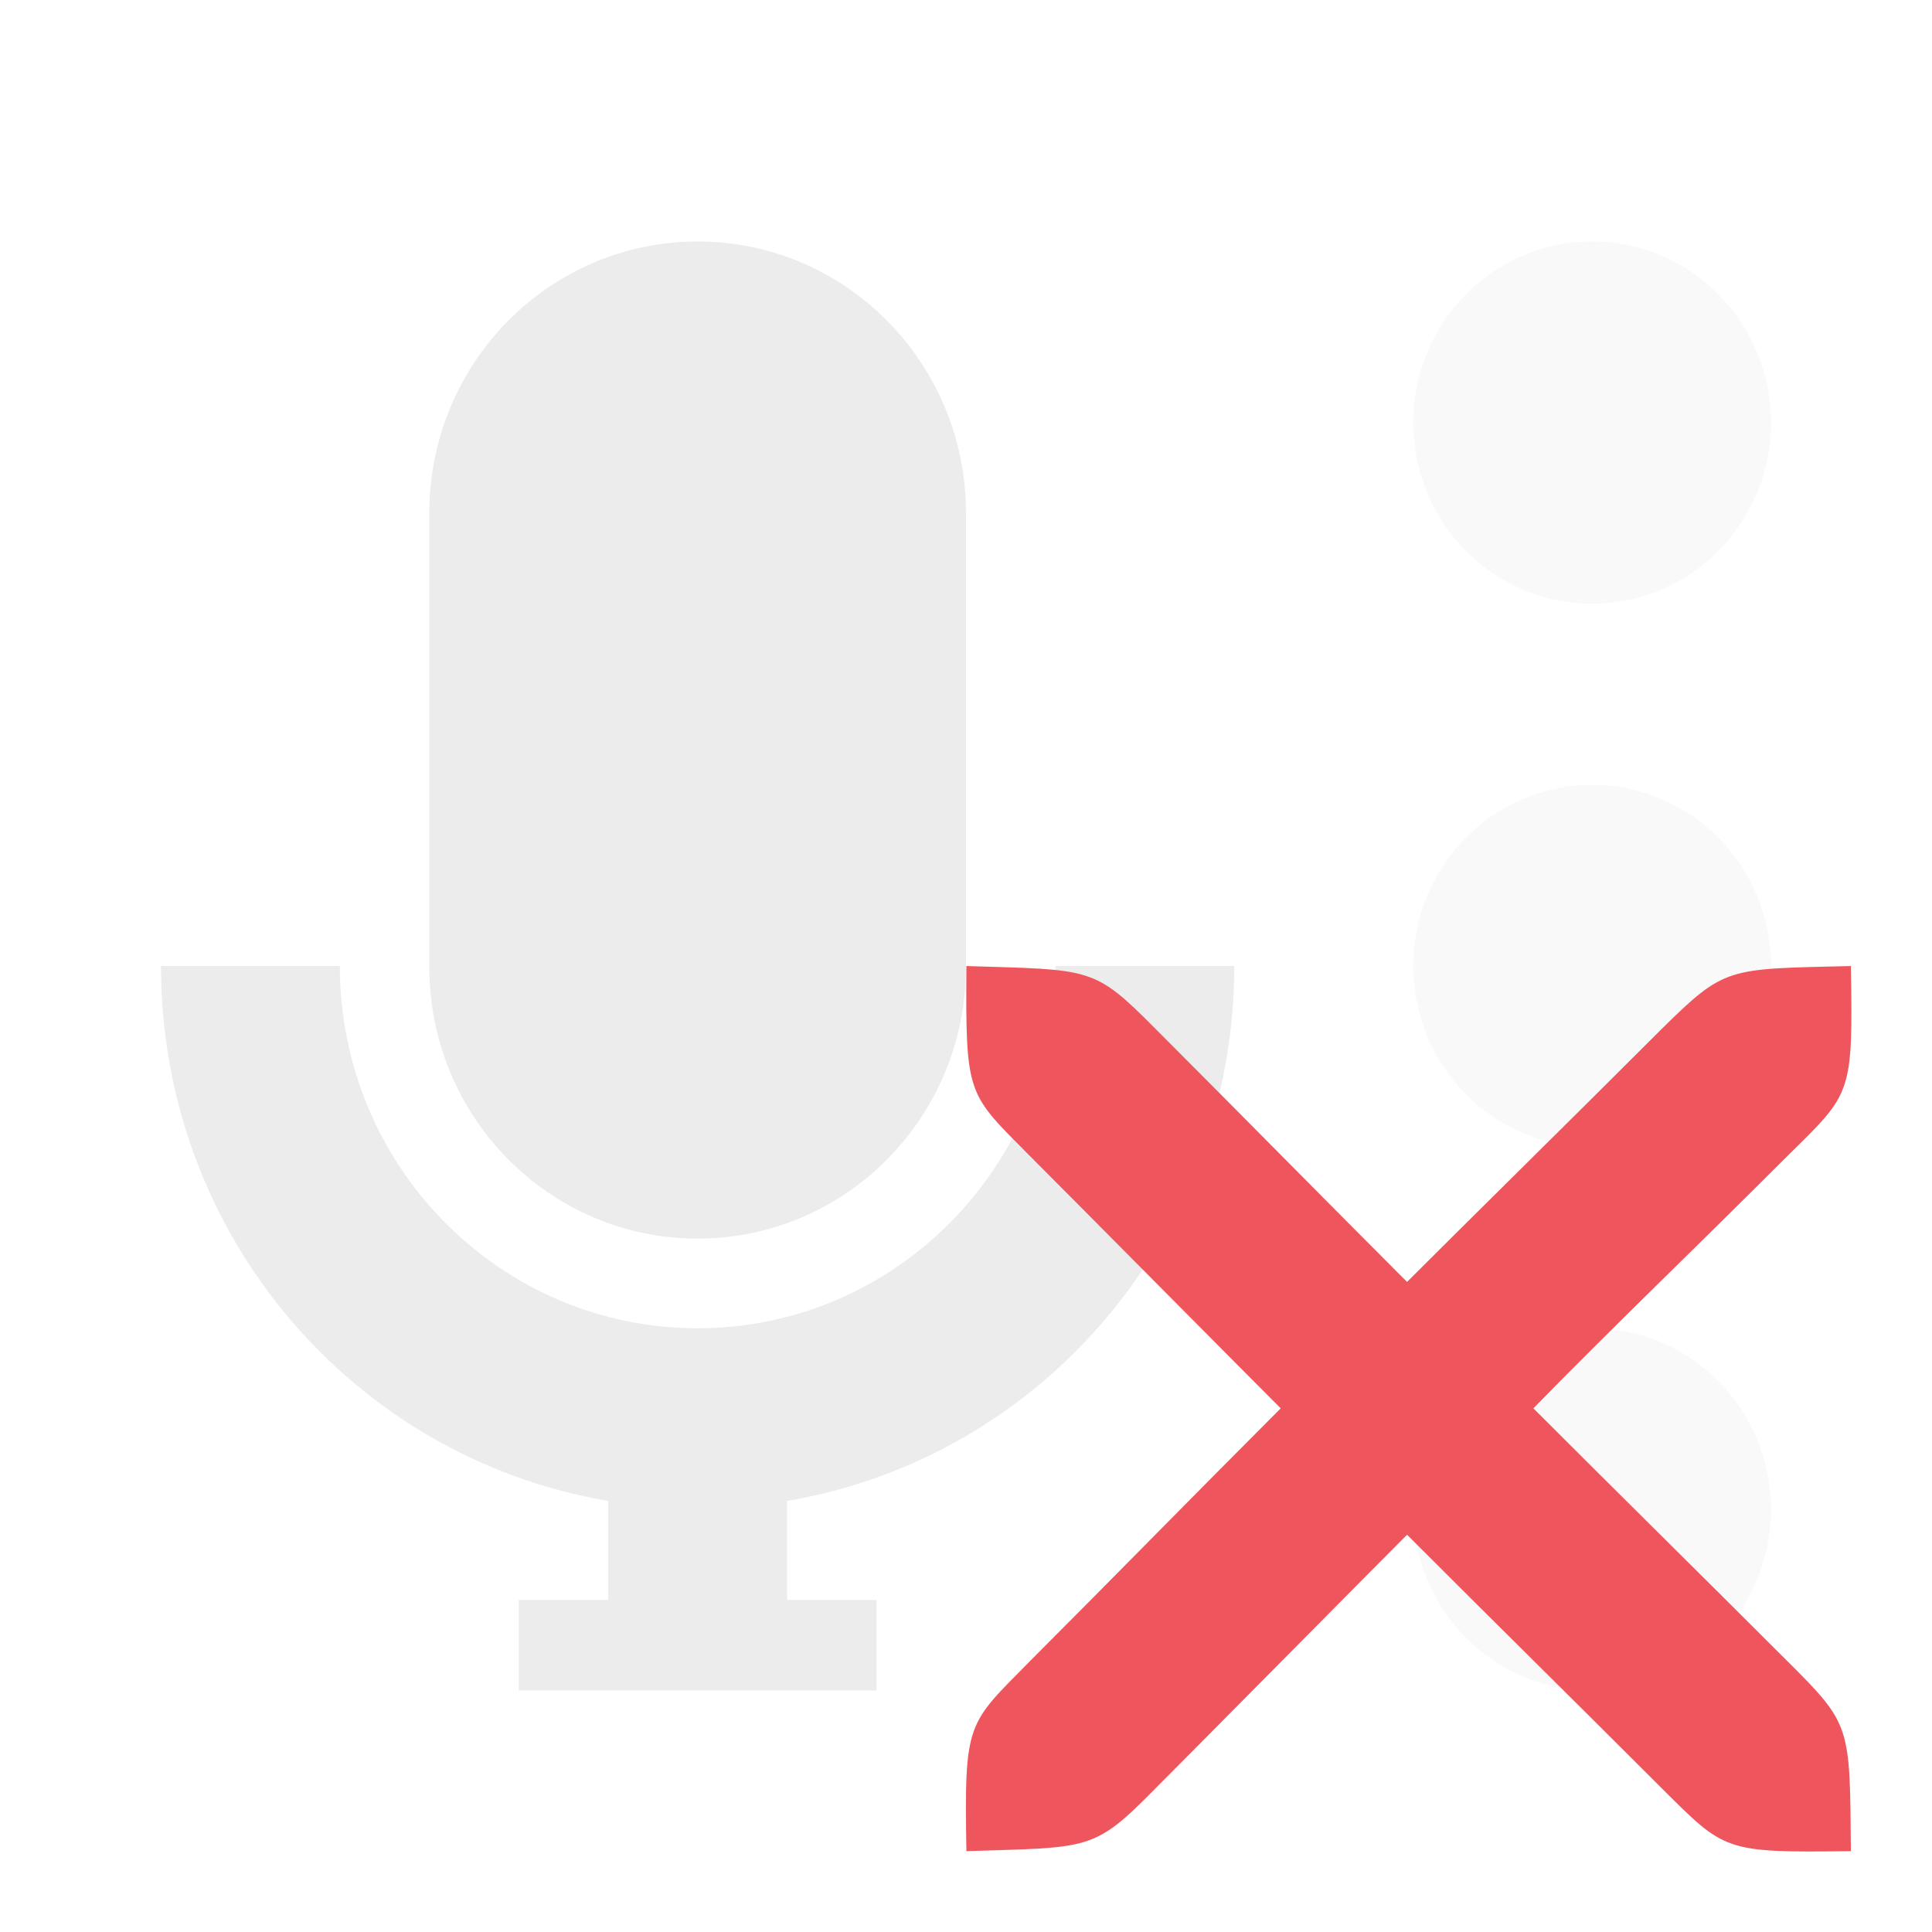
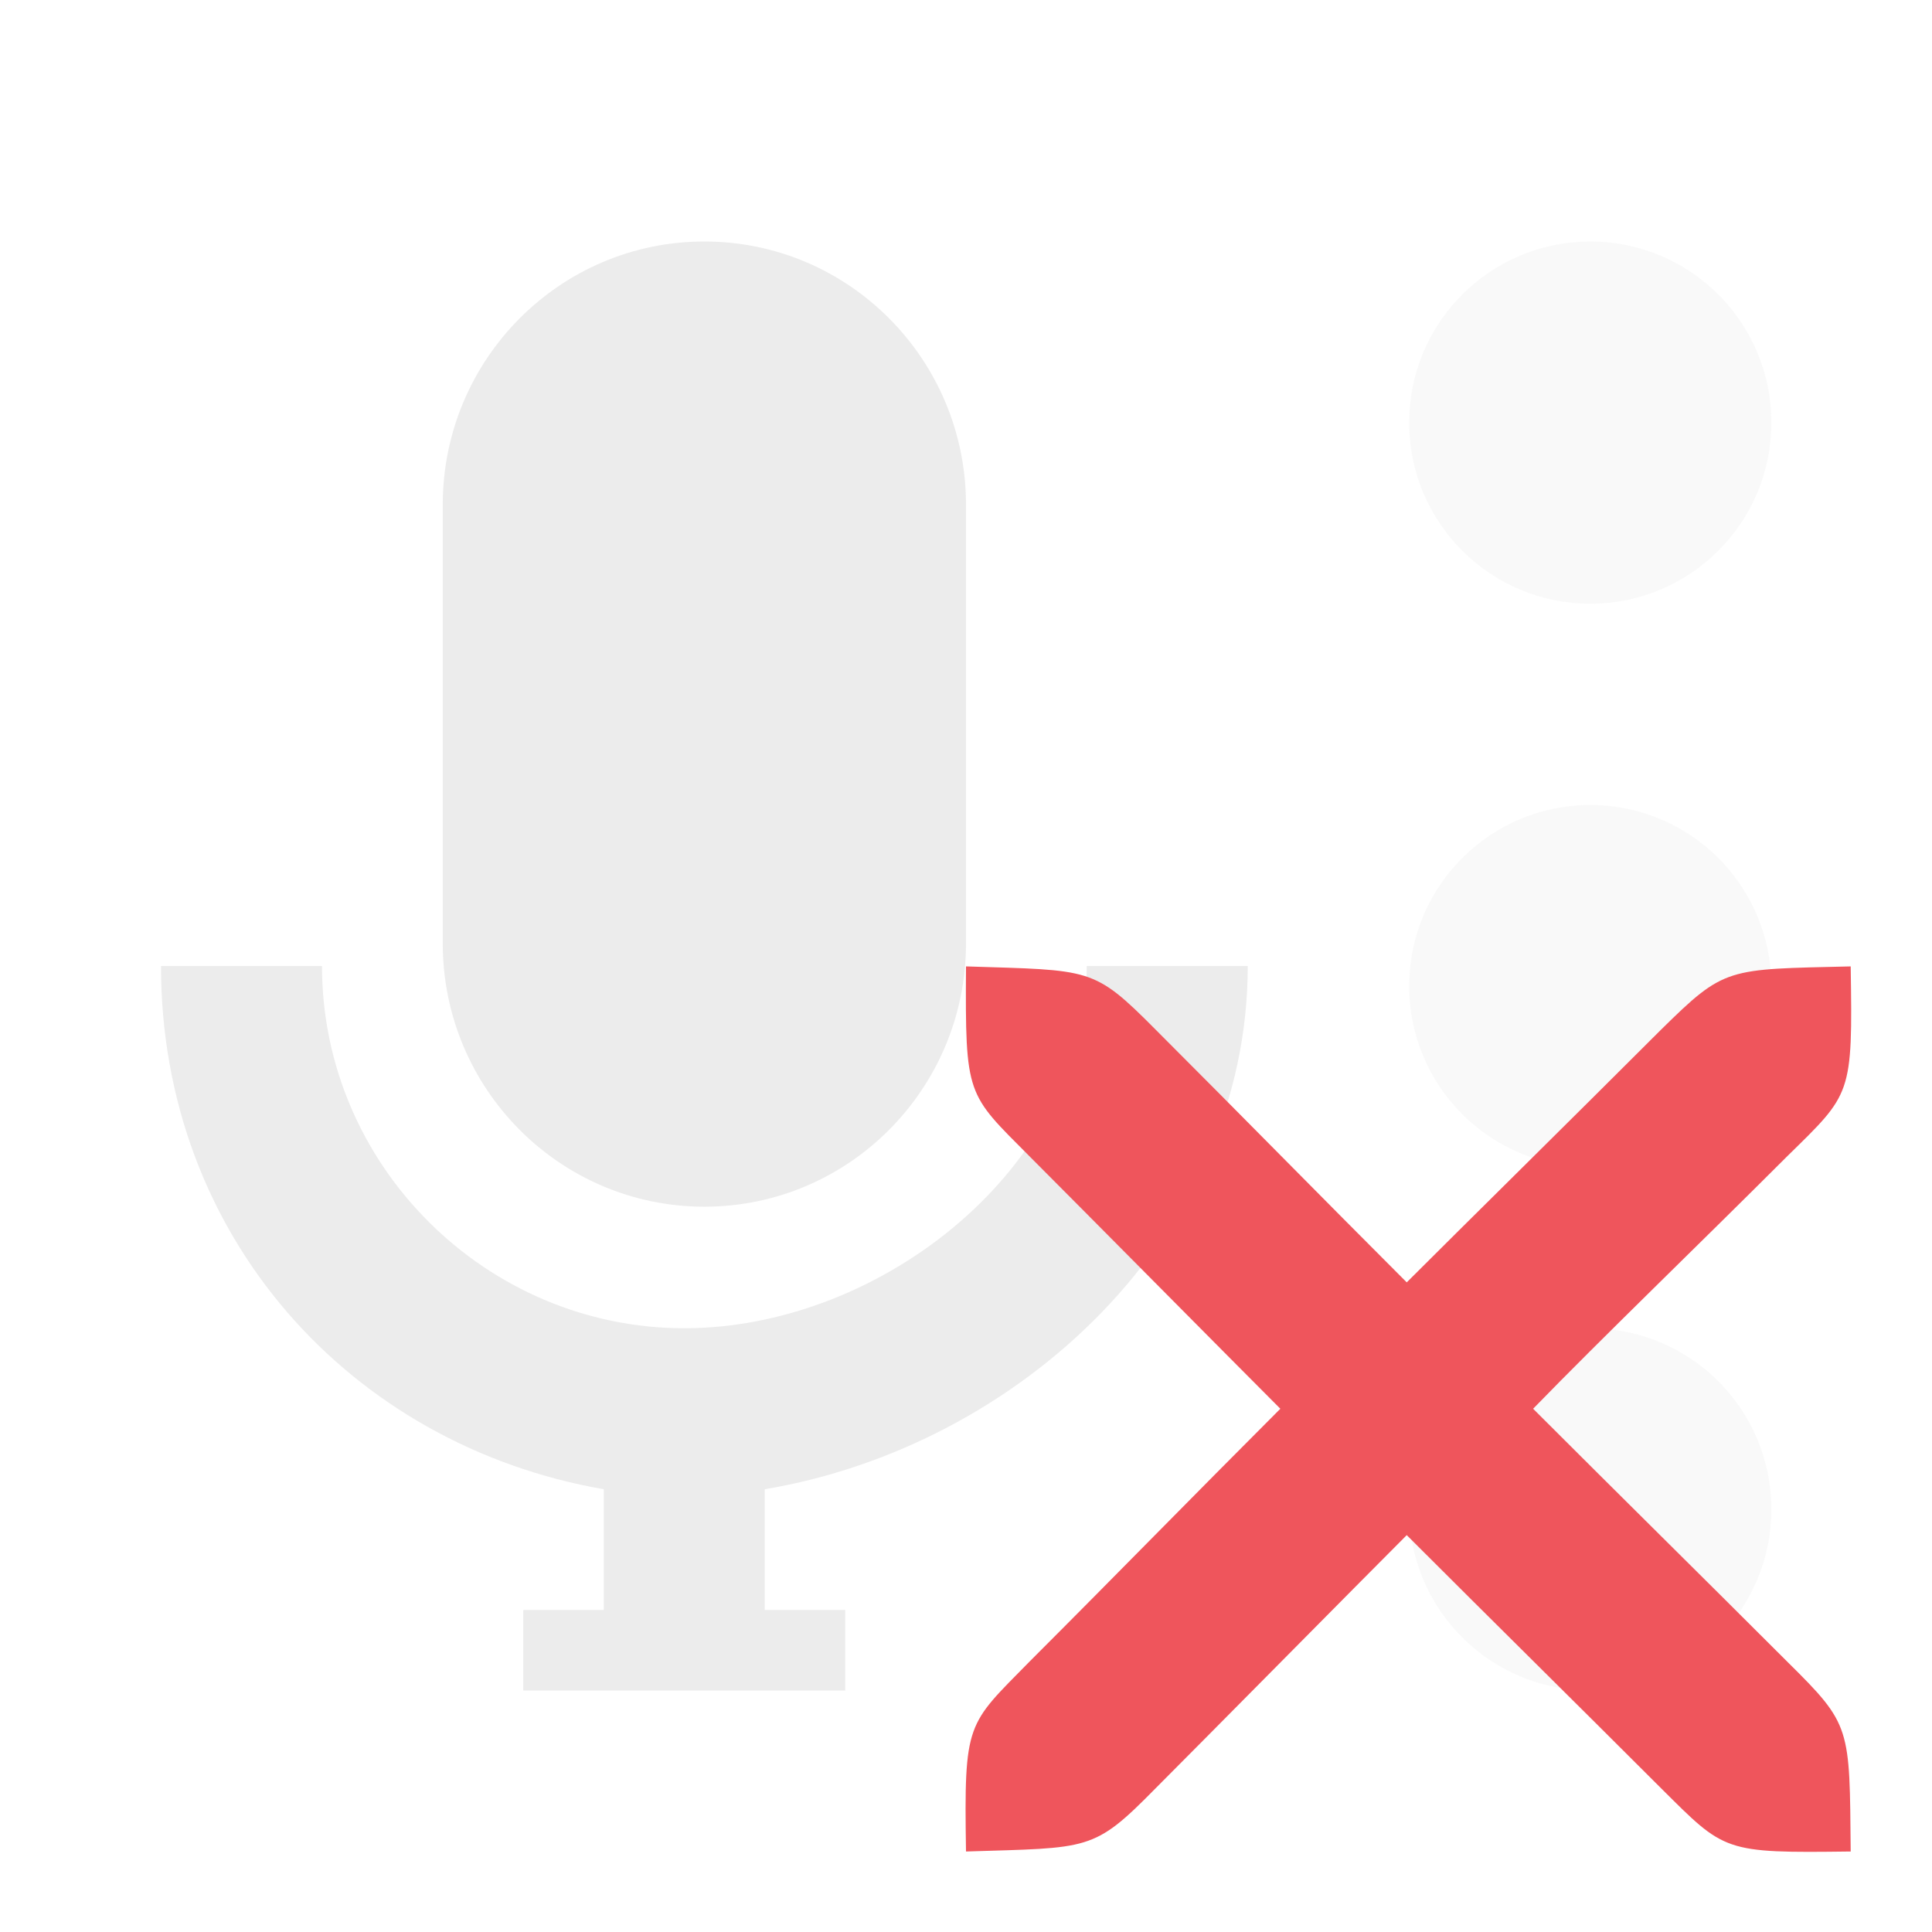
- <svg xmlns="http://www.w3.org/2000/svg" viewBox="0 0 48 48">
-   <path d="m 17.333 6 c -3.682 0 -6.667 3.02 -6.667 6.75 l 0 11.273 c 0 3.728 2.984 6.75 6.667 6.75 c 3.682 0 6.667 -3.02 6.667 -6.75 l 0 -11.273 c 0 -3.728 -2.984 -6.75 -6.667 -6.75" style="fill:#ececec;fill-opacity:1" />
-   <path d="m 4 24 c 0 6.696 4.798 12.224 11.11 13.289 l 0 2.462 -2.222 0 0 2.25 8.889 0 0 -2.25 -2.222 0 0 -2.462 c 6.313 -1.064 11.11 -6.595 11.11 -13.289 l -4.444 0 c 0 4.97 -3.98 9 -8.889 9 -4.909 0 -8.889 -4.03 -8.889 -9 l -4.444 0 z" style="fill:#ececec;fill-opacity:1" />
-   <path d="m 44 10.5 a 4.444 4.5 0 0 1 -8.889 0 4.444 4.5 0 1 1 8.889 0 z" style="fill:#ececec;opacity:0.3;fill-opacity:1" />
-   <path d="M 44 24 A 4.444 4.5 0 0 1 35.111 24 4.444 4.5 0 1 1 44 24 z" style="fill:#ececec;opacity:0.3;fill-opacity:1" />
-   <path d="m 44 37.5 a 4.444 4.5 0 0 1 -8.889 0 4.444 4.5 0 1 1 8.889 0 z" style="fill:#ececec;opacity:0.3;fill-opacity:1" />
-   <path d="m 24.01 45.991 c 3.084 -0.098 3.158 0.006 4.709 -1.571 1.11 -1.111 5.129 -5.179 6.239 -6.289 2.22 2.221 4.099 4.068 6.318 6.289 1.588 1.577 1.542 1.611 4.709 1.571 -0.028 -3.102 0.018 -3.135 -1.57 -4.712 -2.22 -2.221 -4.099 -4.068 -6.318 -6.289 1.754 -1.804 4.099 -4.056 6.318 -6.277 1.588 -1.565 1.622 -1.497 1.57 -4.712 -3.087 0.074 -3.121 0.006 -4.709 1.571 -2.22 2.221 -4.881 4.838 -6.318 6.277 -2.22 -2.221 -4.02 -4.056 -6.239 -6.277 -1.551 -1.565 -1.591 -1.473 -4.709 -1.571 -0.021 3.24 0.018 3.148 1.57 4.712 1.11 1.111 5.129 5.166 6.239 6.277 -2.22 2.221 -4.02 4.068 -6.239 6.289 -1.551 1.577 -1.625 1.473 -1.57 4.712 z" style="fill:#ef555c;fill-opacity:1;fill-rule:evenodd" />
+ <svg xmlns="http://www.w3.org/2000/svg" version="1.1" viewBox="0 0 48 48">
+   <path d="m17.5 6c-3.59 0-6.5 2.93-6.5 6.54v10.9c0 3.61 2.91 6.54 6.5 6.54 3.59 0 6.5-2.93 6.5-6.54v-10.9c0-3.61-2.91-6.54-6.5-6.54zm-13.5 18c0 6.7 4.69 11.9 11 13v3h-2v2h8v-2h-2v-3c6.31-1.06 12-6.31 12-13h-4c0 4.97-5.09 9-10 9s-9-4.03-9-9h-4z" style="fill:#ececec" />
+   <path d="m39.2 6.01a4.5 4.5 0 0 0-4.19 4.49 4.5 4.5 0 0 0 9 0 4.5 4.5 0 0 0-4.81-4.49zm0 14a4.5 4.5 0 0 0-4.19 4.49 4.5 4.5 0 0 0 9 0 4.5 4.5 0 0 0-4.81-4.49zm0 13a4.5 4.5 0 0 0-4.19 4.49 4.5 4.5 0 0 0 9 0 4.5 4.5 0 0 0-4.81-4.49z" style="fill:#ececec;opacity:.3" />
+   <path d="m24 46c3.08-0.098 3.16 6e-3 4.71-1.57 1.11-1.11 5.13-5.18 6.24-6.29 2.22 2.22 4.1 4.07 6.32 6.29 1.59 1.58 1.54 1.61 4.71 1.57-0.028-3.1 0.018-3.14-1.57-4.71-2.22-2.22-4.1-4.07-6.32-6.29 1.75-1.8 4.1-4.06 6.32-6.28 1.59-1.56 1.62-1.5 1.57-4.71-3.09 0.074-3.12 6e-3 -4.71 1.57-2.22 2.22-4.88 4.84-6.32 6.28-2.22-2.22-4.02-4.06-6.24-6.28-1.55-1.56-1.59-1.47-4.71-1.57-0.021 3.24 0.018 3.15 1.57 4.71 1.11 1.11 5.13 5.17 6.24 6.28-2.22 2.22-4.02 4.07-6.24 6.29-1.55 1.58-1.62 1.47-1.57 4.71z" style="fill:#ef555c" />
</svg>
